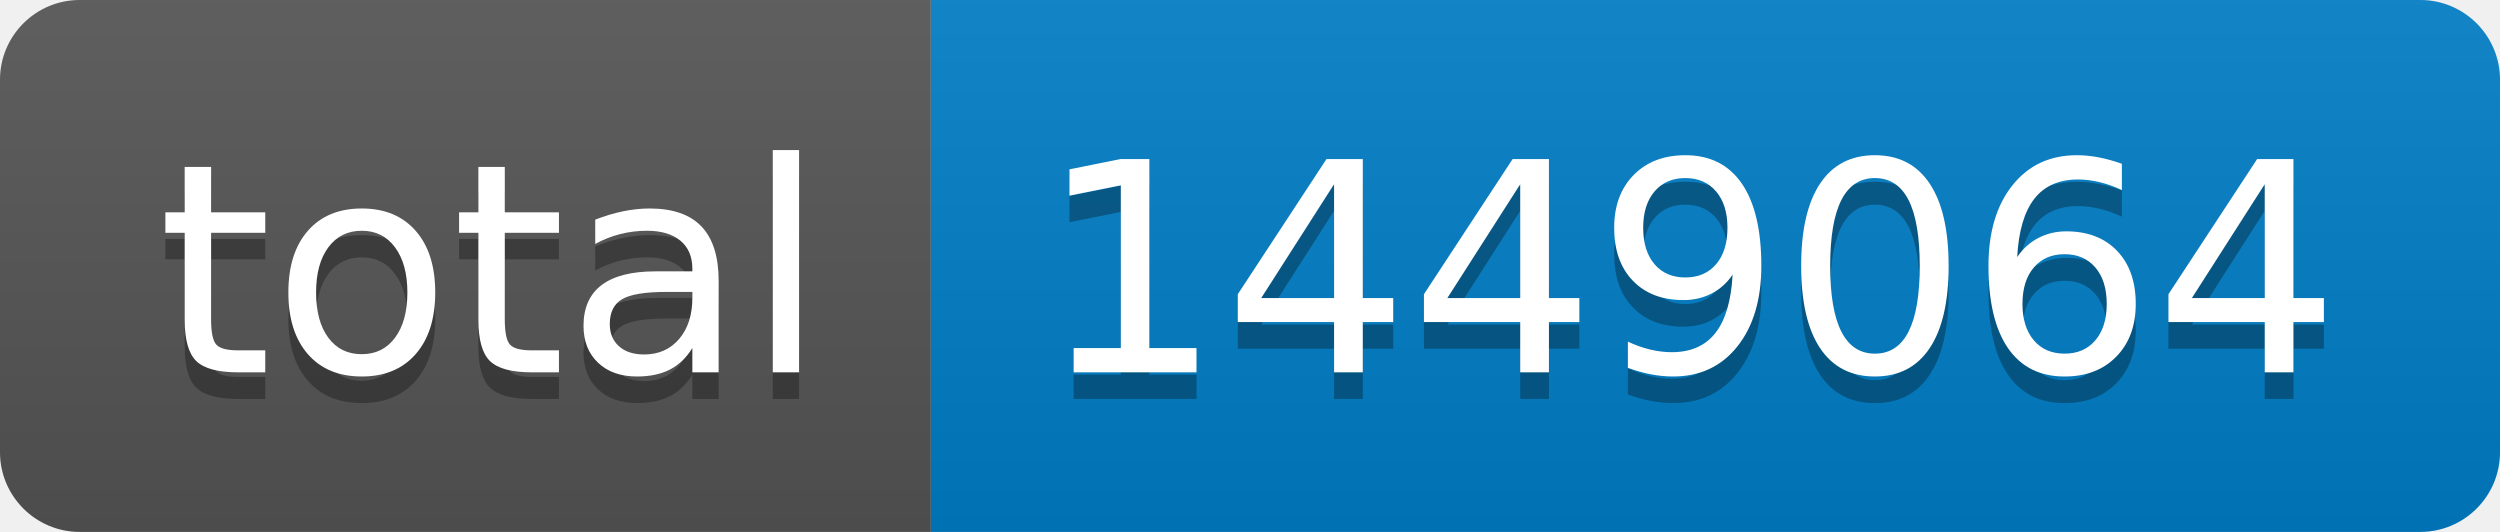
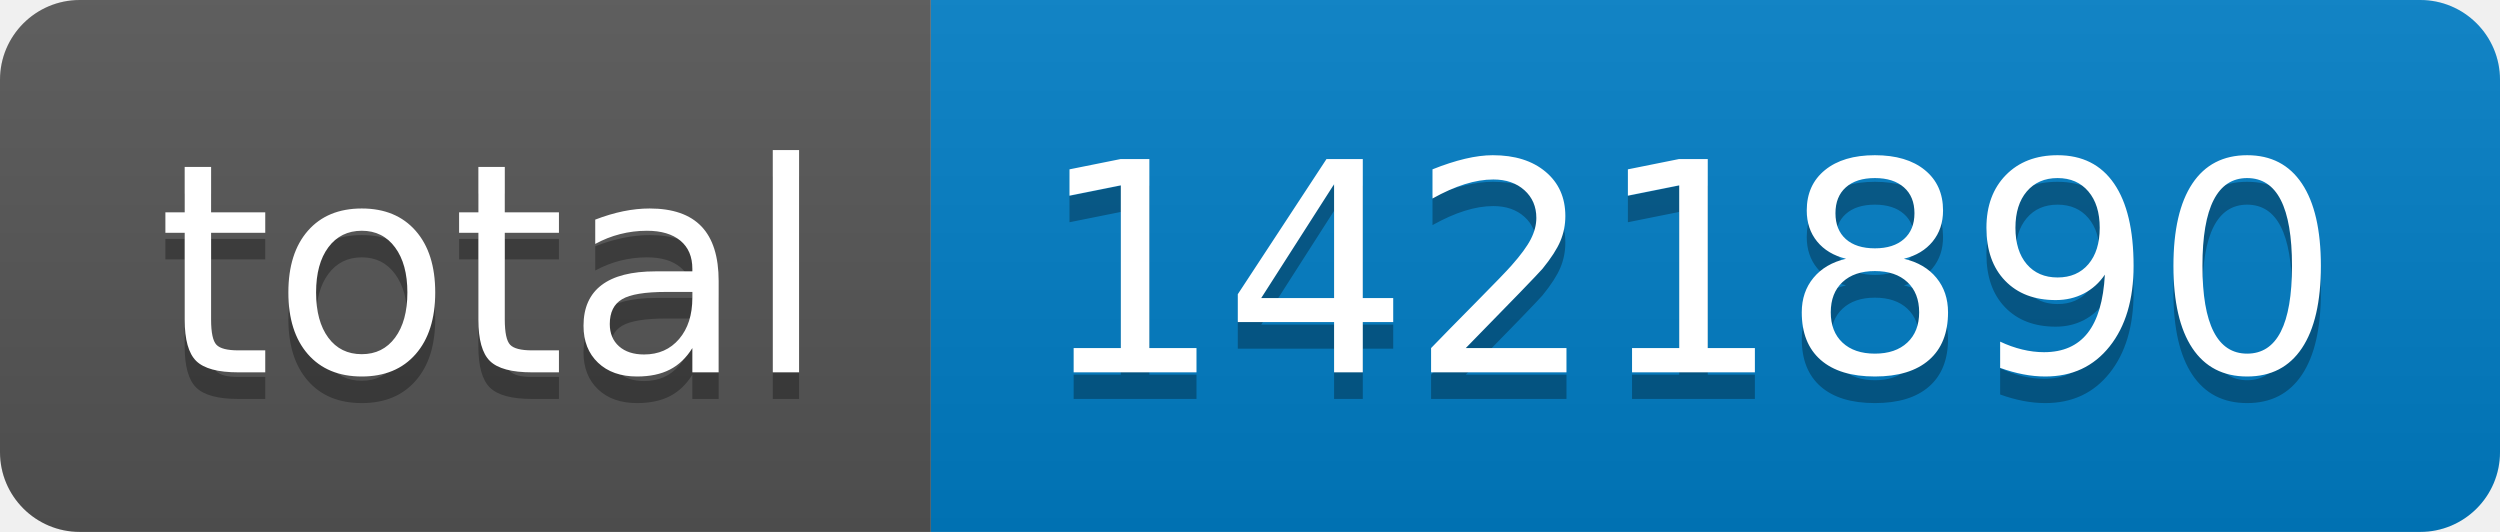
- <svg xmlns="http://www.w3.org/2000/svg" width="94" height="20" role="img" aria-label="total: 1449064">
+ <svg xmlns="http://www.w3.org/2000/svg" width="94" height="20" role="img" aria-label="total: 1421890">
  <linearGradient id="s" x2="0" y2="100%">
    <stop offset="0" stop-color="#bbb" stop-opacity=".1" />
    <stop offset="1" stop-opacity=".1" />
  </linearGradient>
  <clipPath id="r">
    <rect width="94" height="20" rx="3" fill="#fff" />
  </clipPath>
  <g clip-path="url(#r)">
    <rect width="35" height="20" fill="#555" />
    <rect x="35" width="59" height="20" fill="#007ec6" />
    <rect width="94" height="20" fill="url(#s)" />
  </g>
  <g fill="#fff" text-anchor="middle" font-family="Verdana,Geneva,DejaVu Sans,sans-serif" text-rendering="geometricPrecision" font-size="110">
    <text aria-hidden="true" x="185" y="150" fill="#010101" fill-opacity=".3" transform="scale(.1)" textLength="250">total</text>
    <text x="185" y="140" transform="scale(.1)" fill="#fff" textLength="250">total</text>
-     <text aria-hidden="true" x="635" y="150" fill="#010101" fill-opacity=".3" transform="scale(.1)" textLength="490">1449064</text>
-     <text x="635" y="140" transform="scale(.1)" fill="#fff" textLength="490">1449064</text>
+     <text aria-hidden="true" x="635" y="150" fill="#010101" fill-opacity=".3" transform="scale(.1)" textLength="490">1421890</text>
+     <text x="635" y="140" transform="scale(.1)" fill="#fff" textLength="490">1421890</text>
  </g>
</svg>
